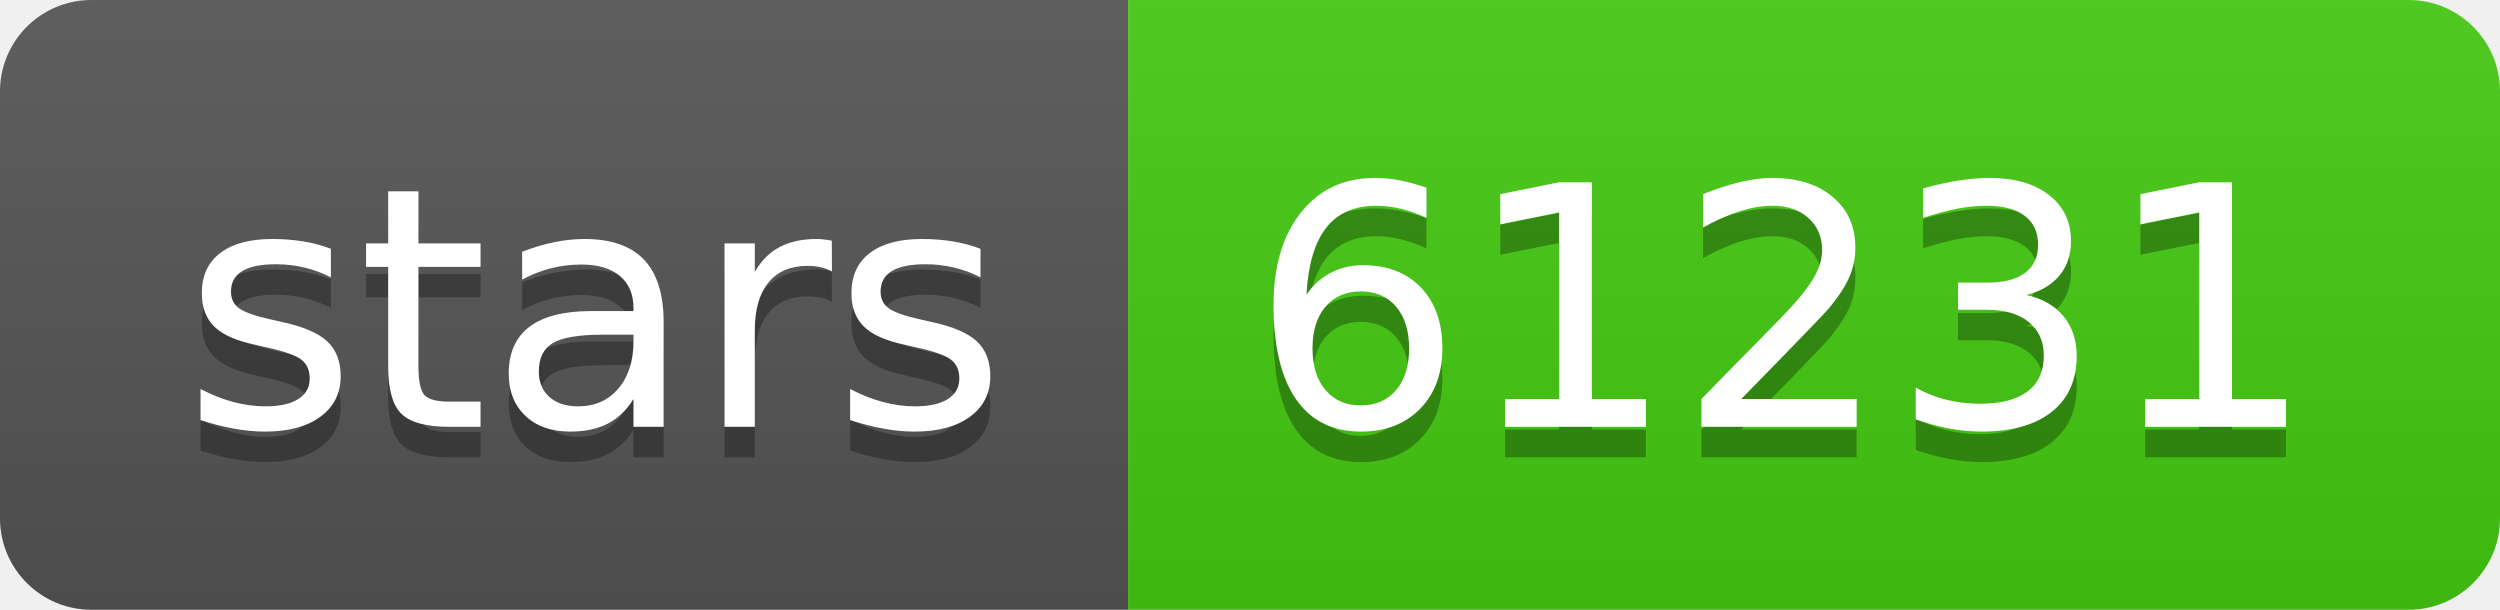
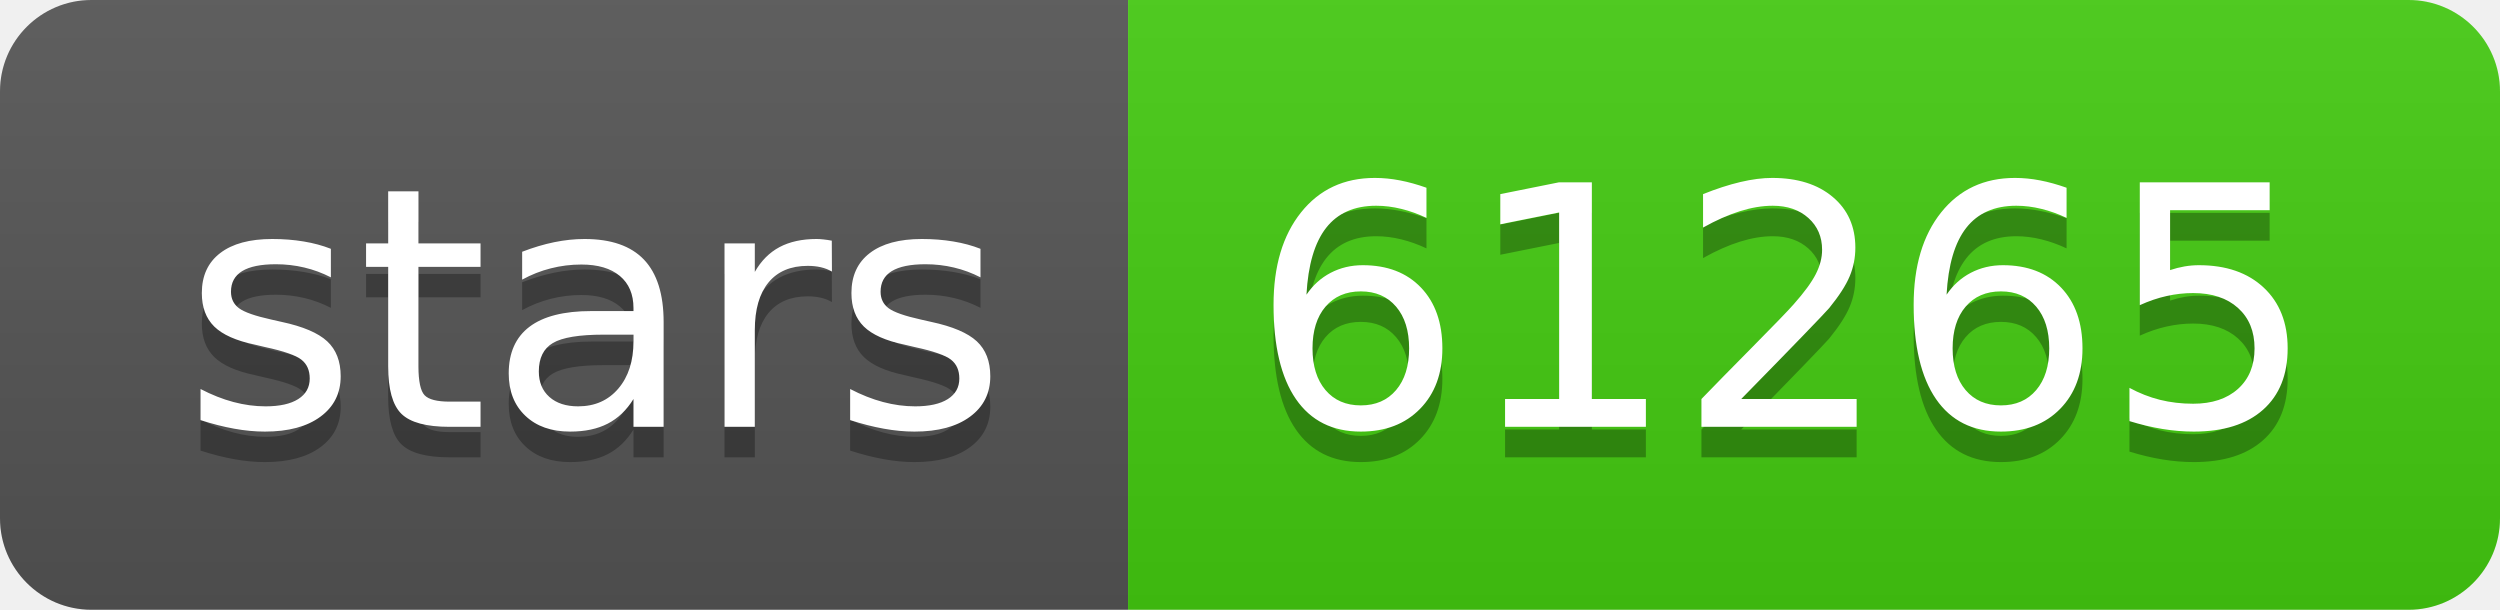
- <svg xmlns="http://www.w3.org/2000/svg" width="82" height="20" role="img" aria-label="stars: 61231">
+ <svg xmlns="http://www.w3.org/2000/svg" width="82" height="20" role="img" aria-label="stars: 61265">
  <linearGradient id="s" x2="0" y2="100%">
    <stop offset="0" stop-color="#bbb" stop-opacity=".1" />
    <stop offset="1" stop-opacity=".1" />
  </linearGradient>
  <clipPath id="r">
    <rect width="82" height="20" rx="3" fill="#fff" />
  </clipPath>
  <g clip-path="url(#r)">
    <rect width="37" height="20" fill="#555" />
    <rect x="37" width="45" height="20" fill="#4c1" />
    <rect width="82" height="20" fill="url(#s)" />
  </g>
  <g fill="#fff" text-anchor="middle" font-family="Verdana,Geneva,DejaVu Sans,sans-serif" text-rendering="geometricPrecision" font-size="110">
    <text aria-hidden="true" x="195" y="150" fill="#010101" fill-opacity=".3" transform="scale(.1)" textLength="270">stars</text>
    <text x="195" y="140" transform="scale(.1)" fill="#fff" textLength="270">stars</text>
-     <text aria-hidden="true" x="585" y="150" fill="#010101" fill-opacity=".3" transform="scale(.1)" textLength="350">61231</text>
-     <text x="585" y="140" transform="scale(.1)" fill="#fff" textLength="350">61231</text>
+     <text aria-hidden="true" x="585" y="150" fill="#010101" fill-opacity=".3" transform="scale(.1)" textLength="350">61265</text>
+     <text x="585" y="140" transform="scale(.1)" fill="#fff" textLength="350">61265</text>
  </g>
</svg>
